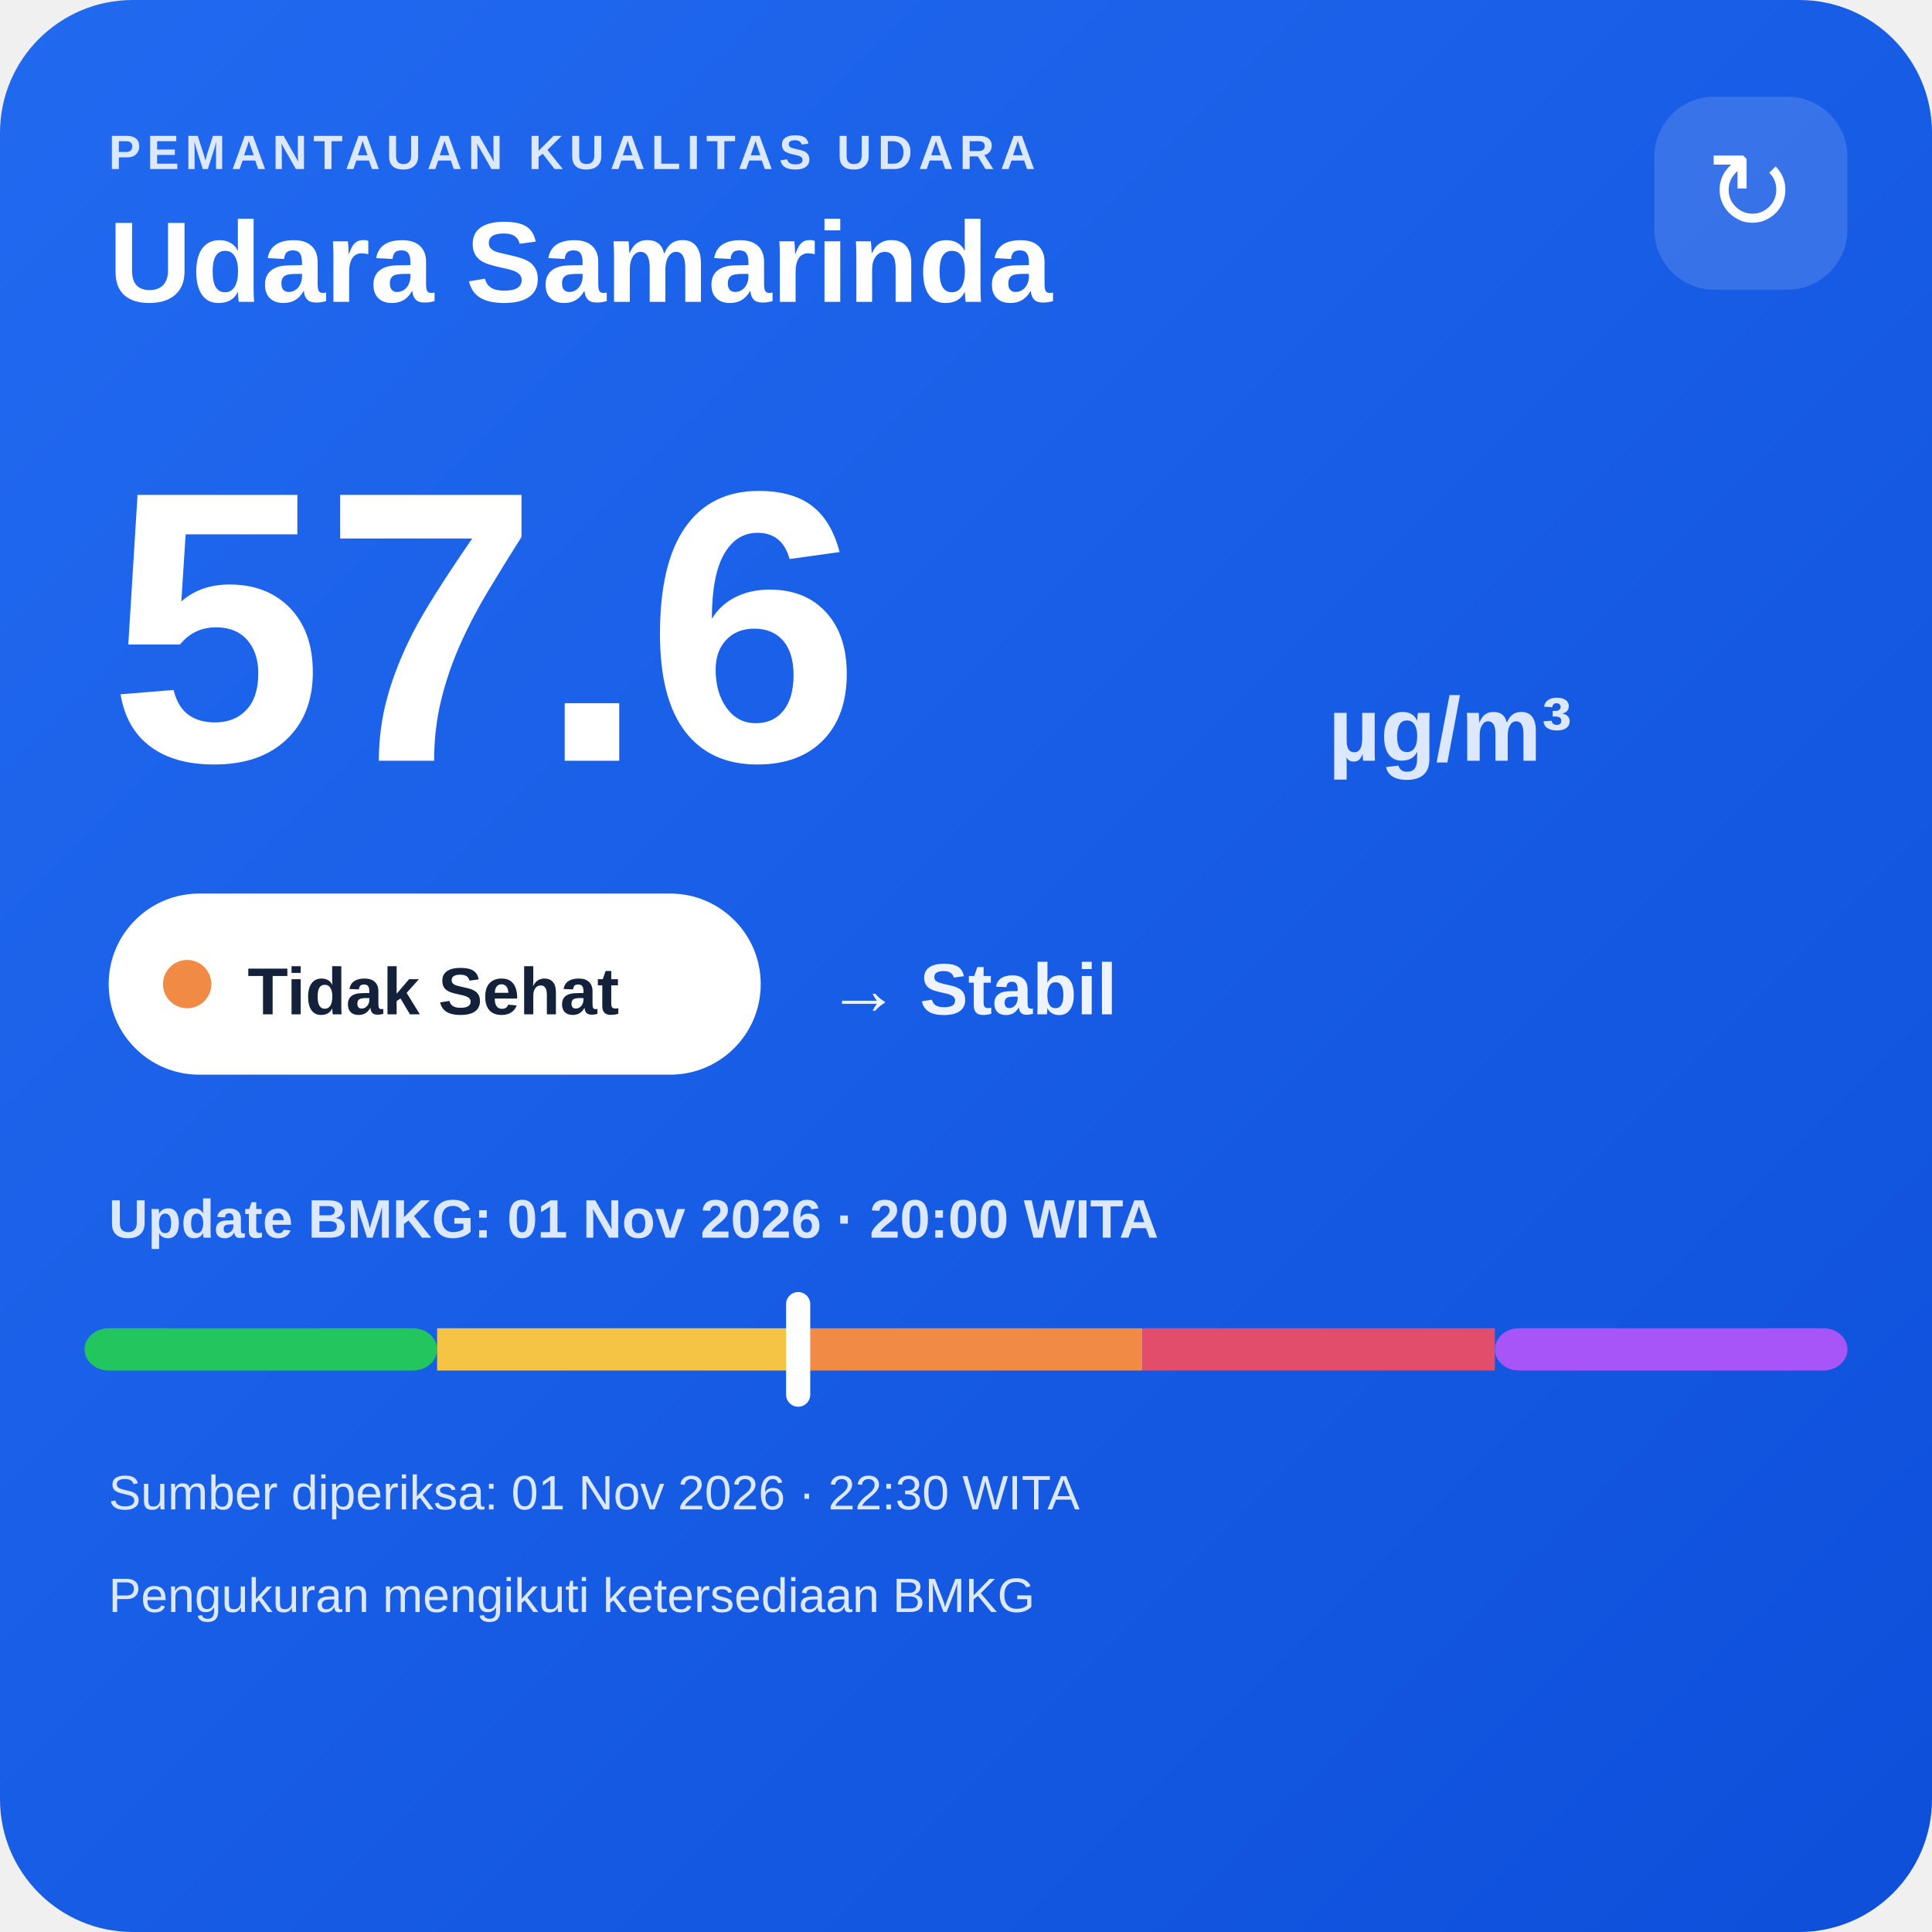
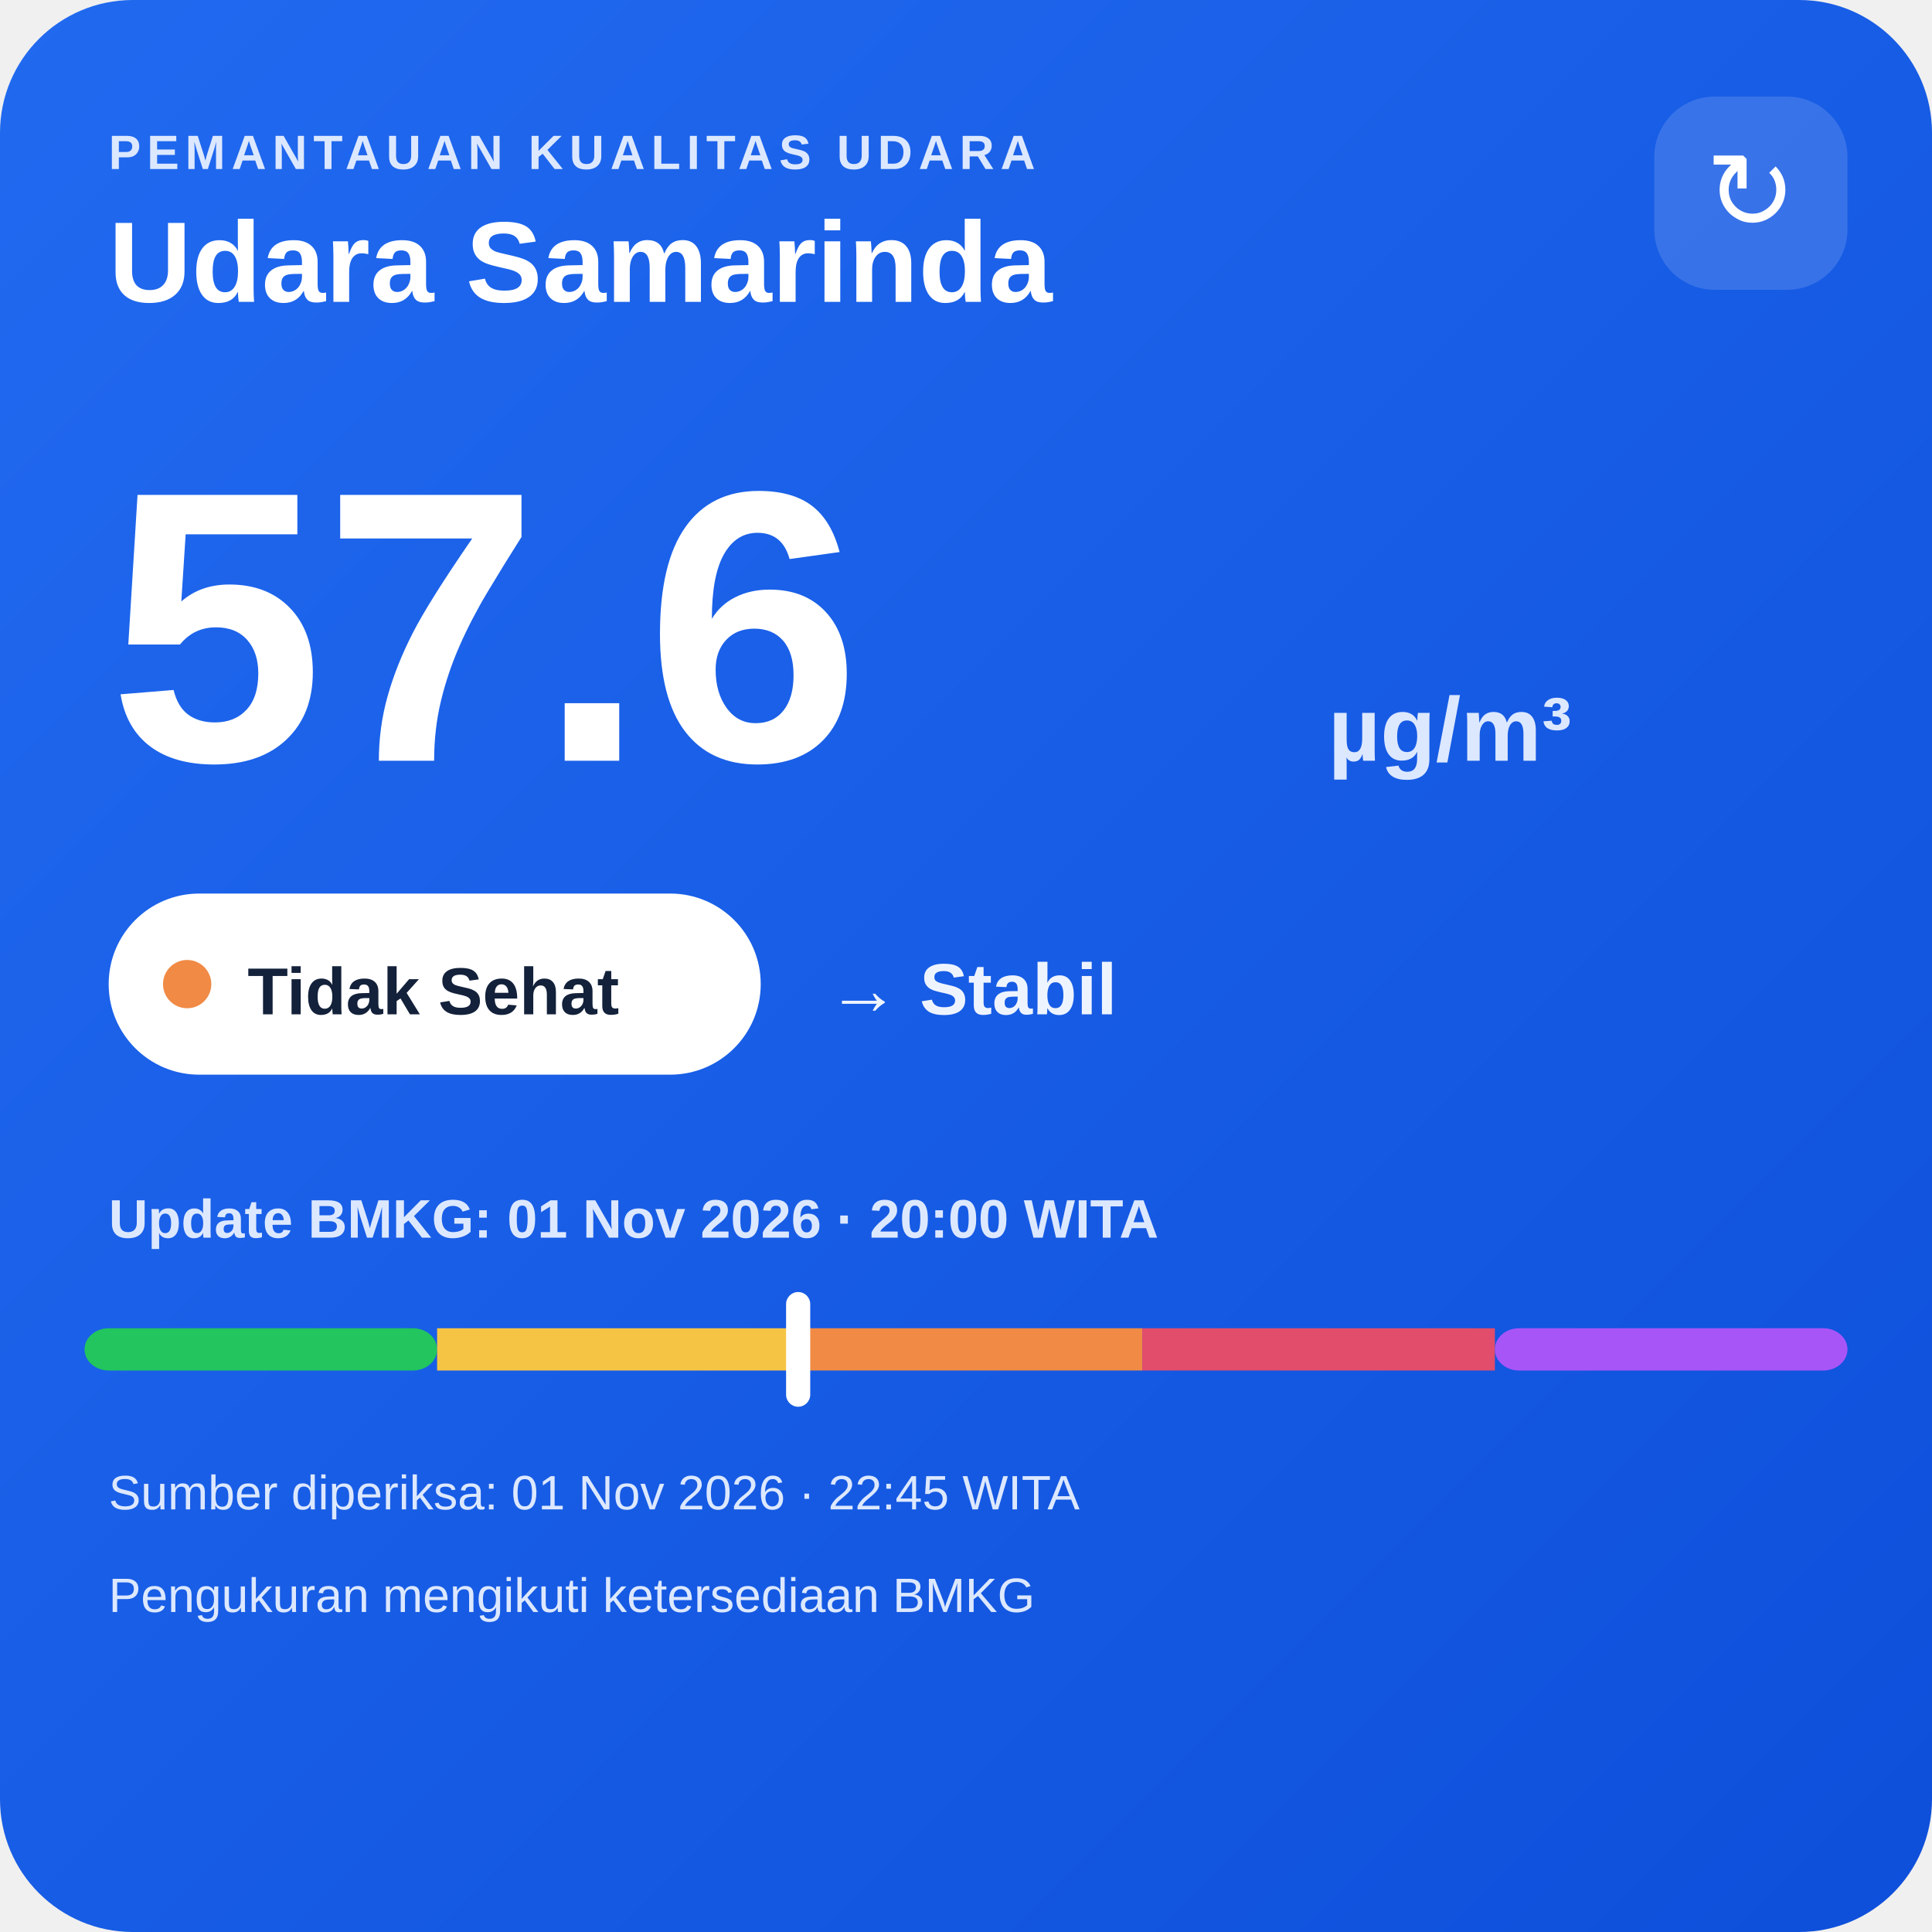
<svg xmlns="http://www.w3.org/2000/svg" width="320" height="320" viewBox="0 0 320 320">
  <defs>
    <linearGradient id="bg" x1="0" y1="0" x2="1" y2="1">
      <stop offset="0" stop-color="#216af0" />
      <stop offset="1" stop-color="#0e4fda" />
    </linearGradient>
  </defs>
  <rect width="320" height="320" rx="22" fill="url(#bg)" />
  <text x="18" y="28" fill="#dce8ff" font-family="Arial,sans-serif" font-size="8" font-weight="700" letter-spacing="1">PEMANTAUAN KUALITAS UDARA</text>
  <text x="18" y="50" fill="#ffffff" font-family="Arial,sans-serif" font-size="19" font-weight="700">Udara Samarinda</text>
  <rect x="274" y="16" width="32" height="32" rx="10" fill="#ffffff" fill-opacity=".14" />
  <text x="290" y="38" text-anchor="middle" fill="#ffffff" font-family="Arial,sans-serif" font-size="18">↻</text>
  <text x="18" y="126" fill="#ffffff" font-family="Arial,sans-serif" font-size="64" font-weight="800">57.6</text>
  <text x="220" y="126" fill="#dce8ff" font-family="Arial,sans-serif" font-size="15" font-weight="700">µg/m³</text>
  <rect x="18" y="148" width="108" height="30" rx="15" fill="#ffffff" />
  <circle cx="31" cy="163" r="4" fill="#f08a45" />
  <text x="41" y="168" fill="#13213a" font-family="Arial,sans-serif" font-size="11" font-weight="700">Tidak Sehat</text>
  <text x="137" y="168" fill="#eef4ff" font-family="Arial,sans-serif" font-size="12" font-weight="700">→ Stabil</text>
  <text x="18" y="205" fill="#dce8ff" font-family="Arial,sans-serif" font-size="9" font-weight="700">Update BMKG: 01 Nov 2026 · 20:00 WITA</text>
  <rect x="14" y="220" width="58.4" height="7" rx="4" fill="#22c55e" />
  <rect x="72.4" y="220" width="58.4" height="7" fill="#f6c445" />
  <rect x="130.8" y="220" width="58.4" height="7" fill="#f08a45" />
  <rect x="189.2" y="220" width="58.4" height="7" fill="#e24d6b" />
  <rect x="247.6" y="220" width="58.4" height="7" rx="4" fill="#a855f7" />
  <rect x="130.2" y="214" width="4" height="19" rx="2" fill="#ffffff" />
-   <text x="18" y="250" fill="#dce8ff" font-family="Arial,sans-serif" font-size="8">Sumber diperiksa: 01 Nov 2026 · 22:30 WITA</text>
+   <text x="18" y="250" fill="#dce8ff" font-family="Arial,sans-serif" font-size="8">Sumber diperiksa: 01 Nov 2026 · 22:45 WITA</text>
  <text x="18" y="267" fill="#dce8ff" font-family="Arial,sans-serif" font-size="8">Pengukuran mengikuti ketersediaan BMKG</text>
</svg>
